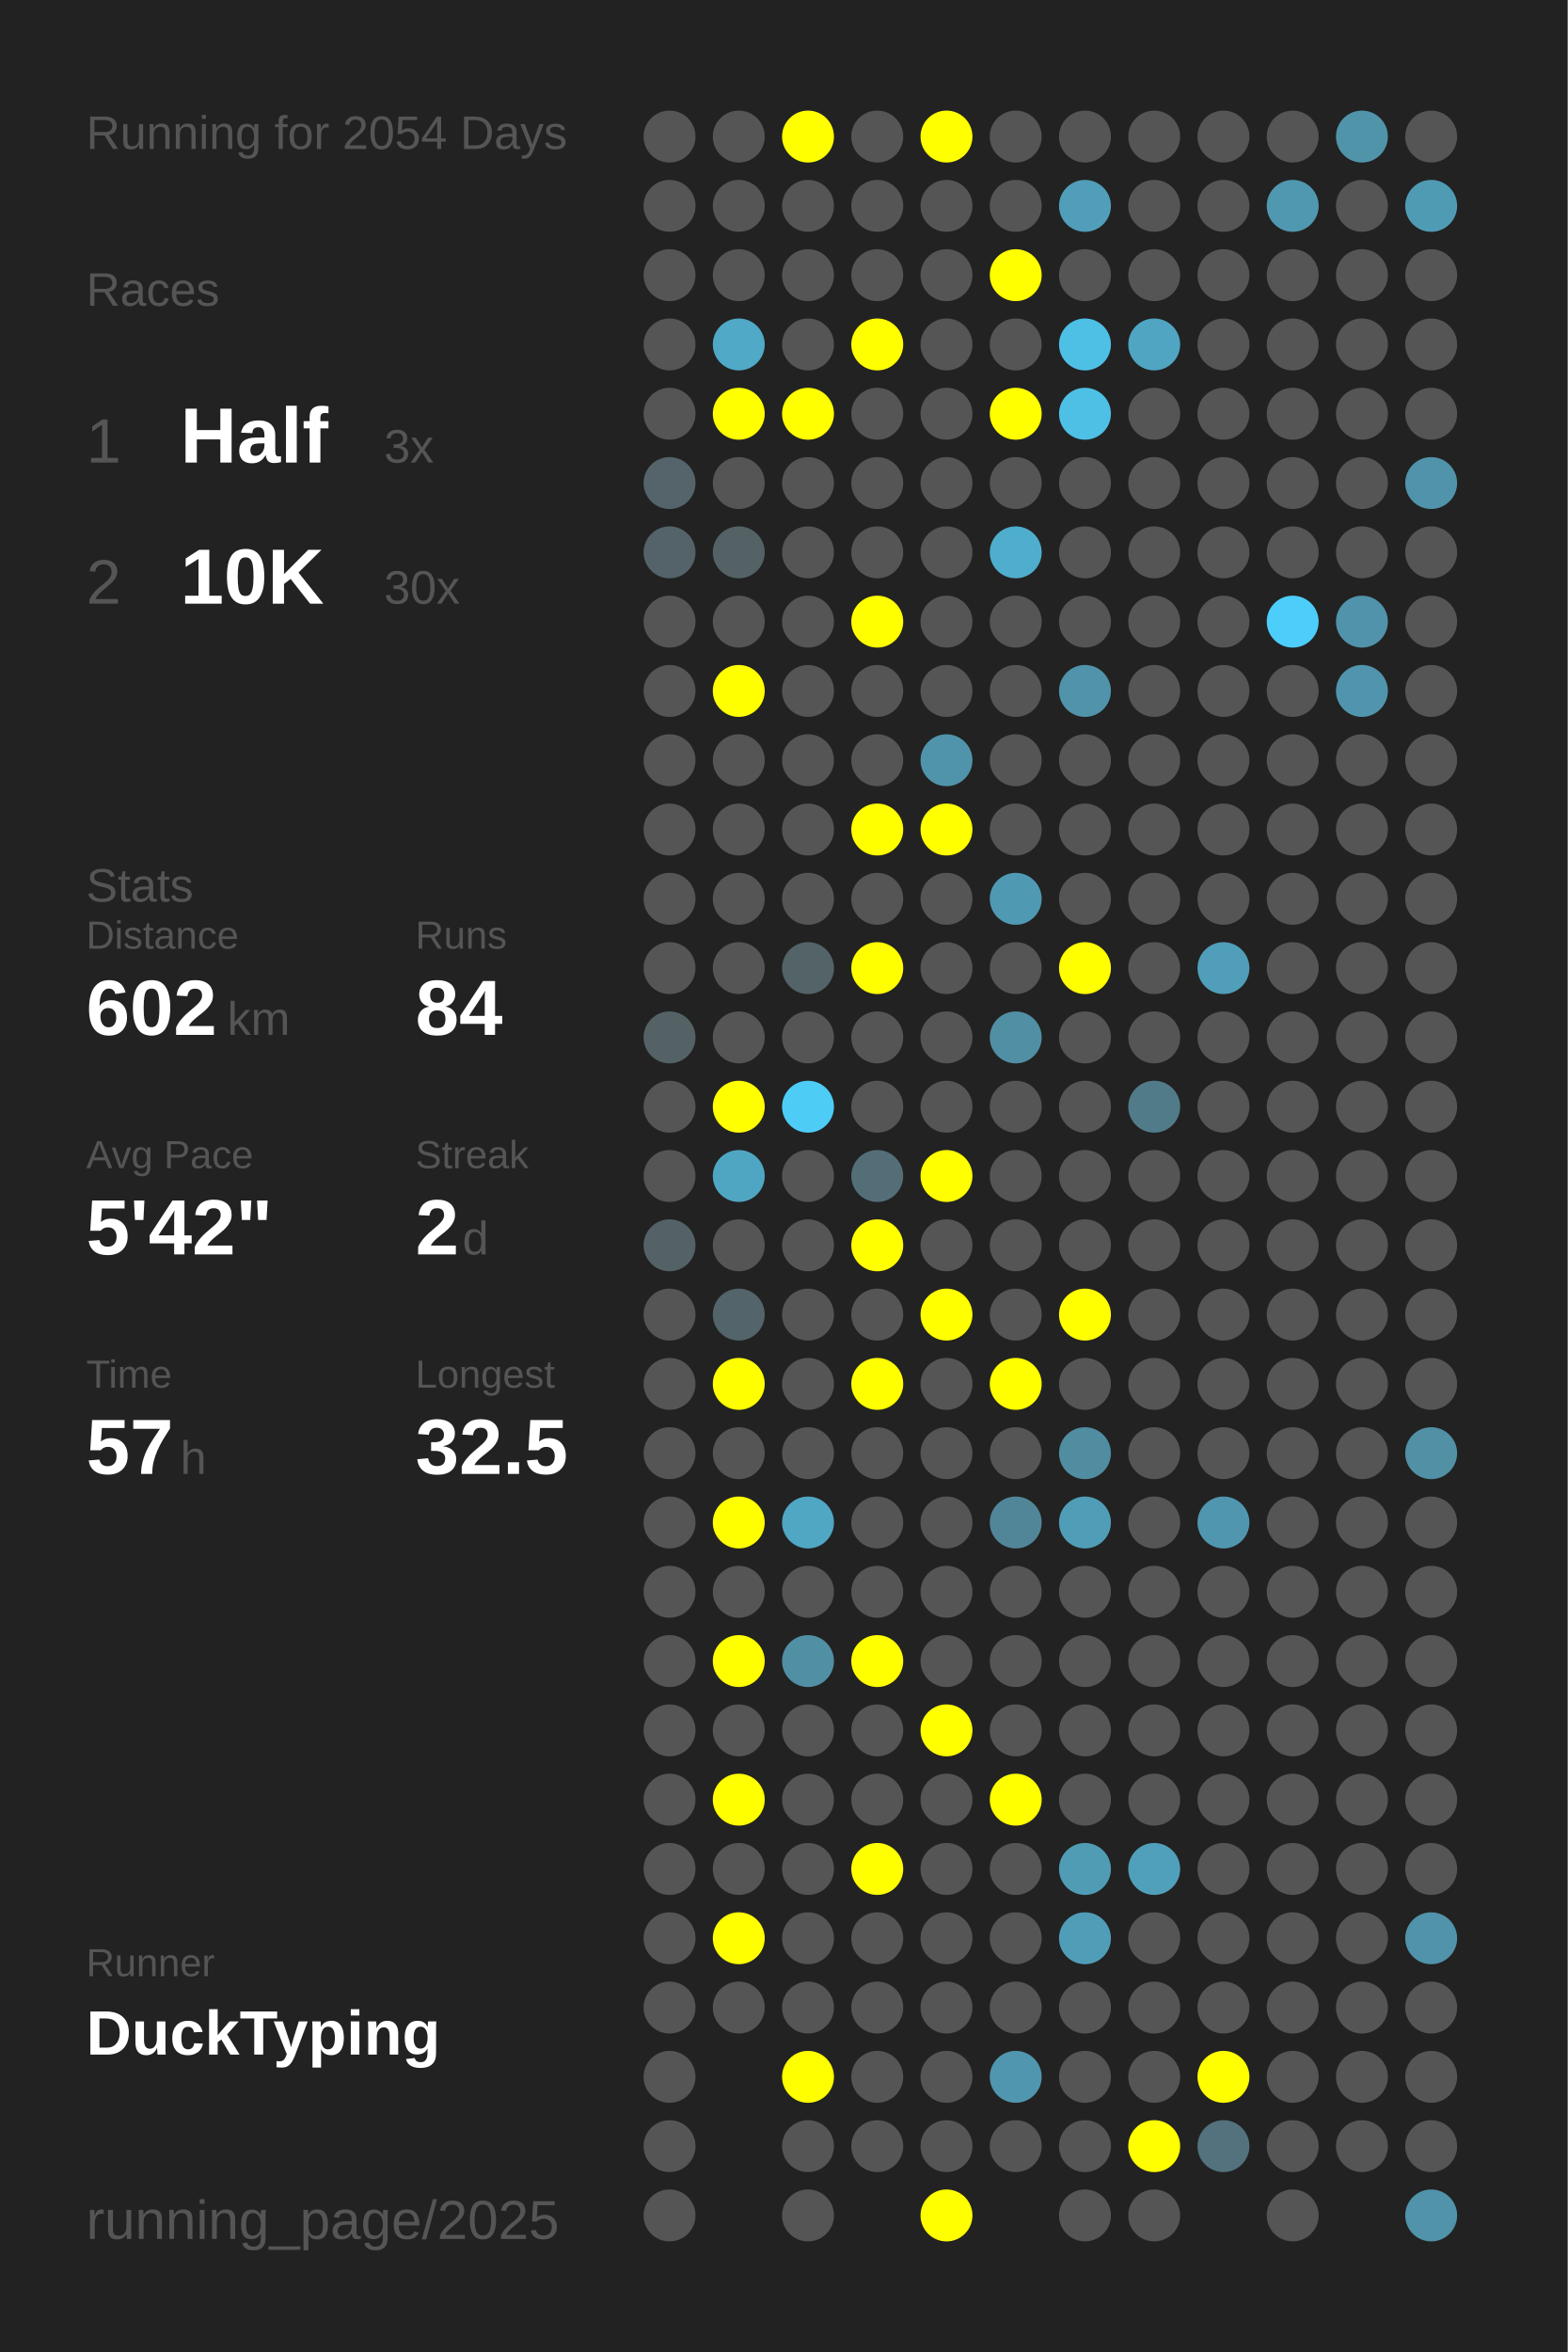
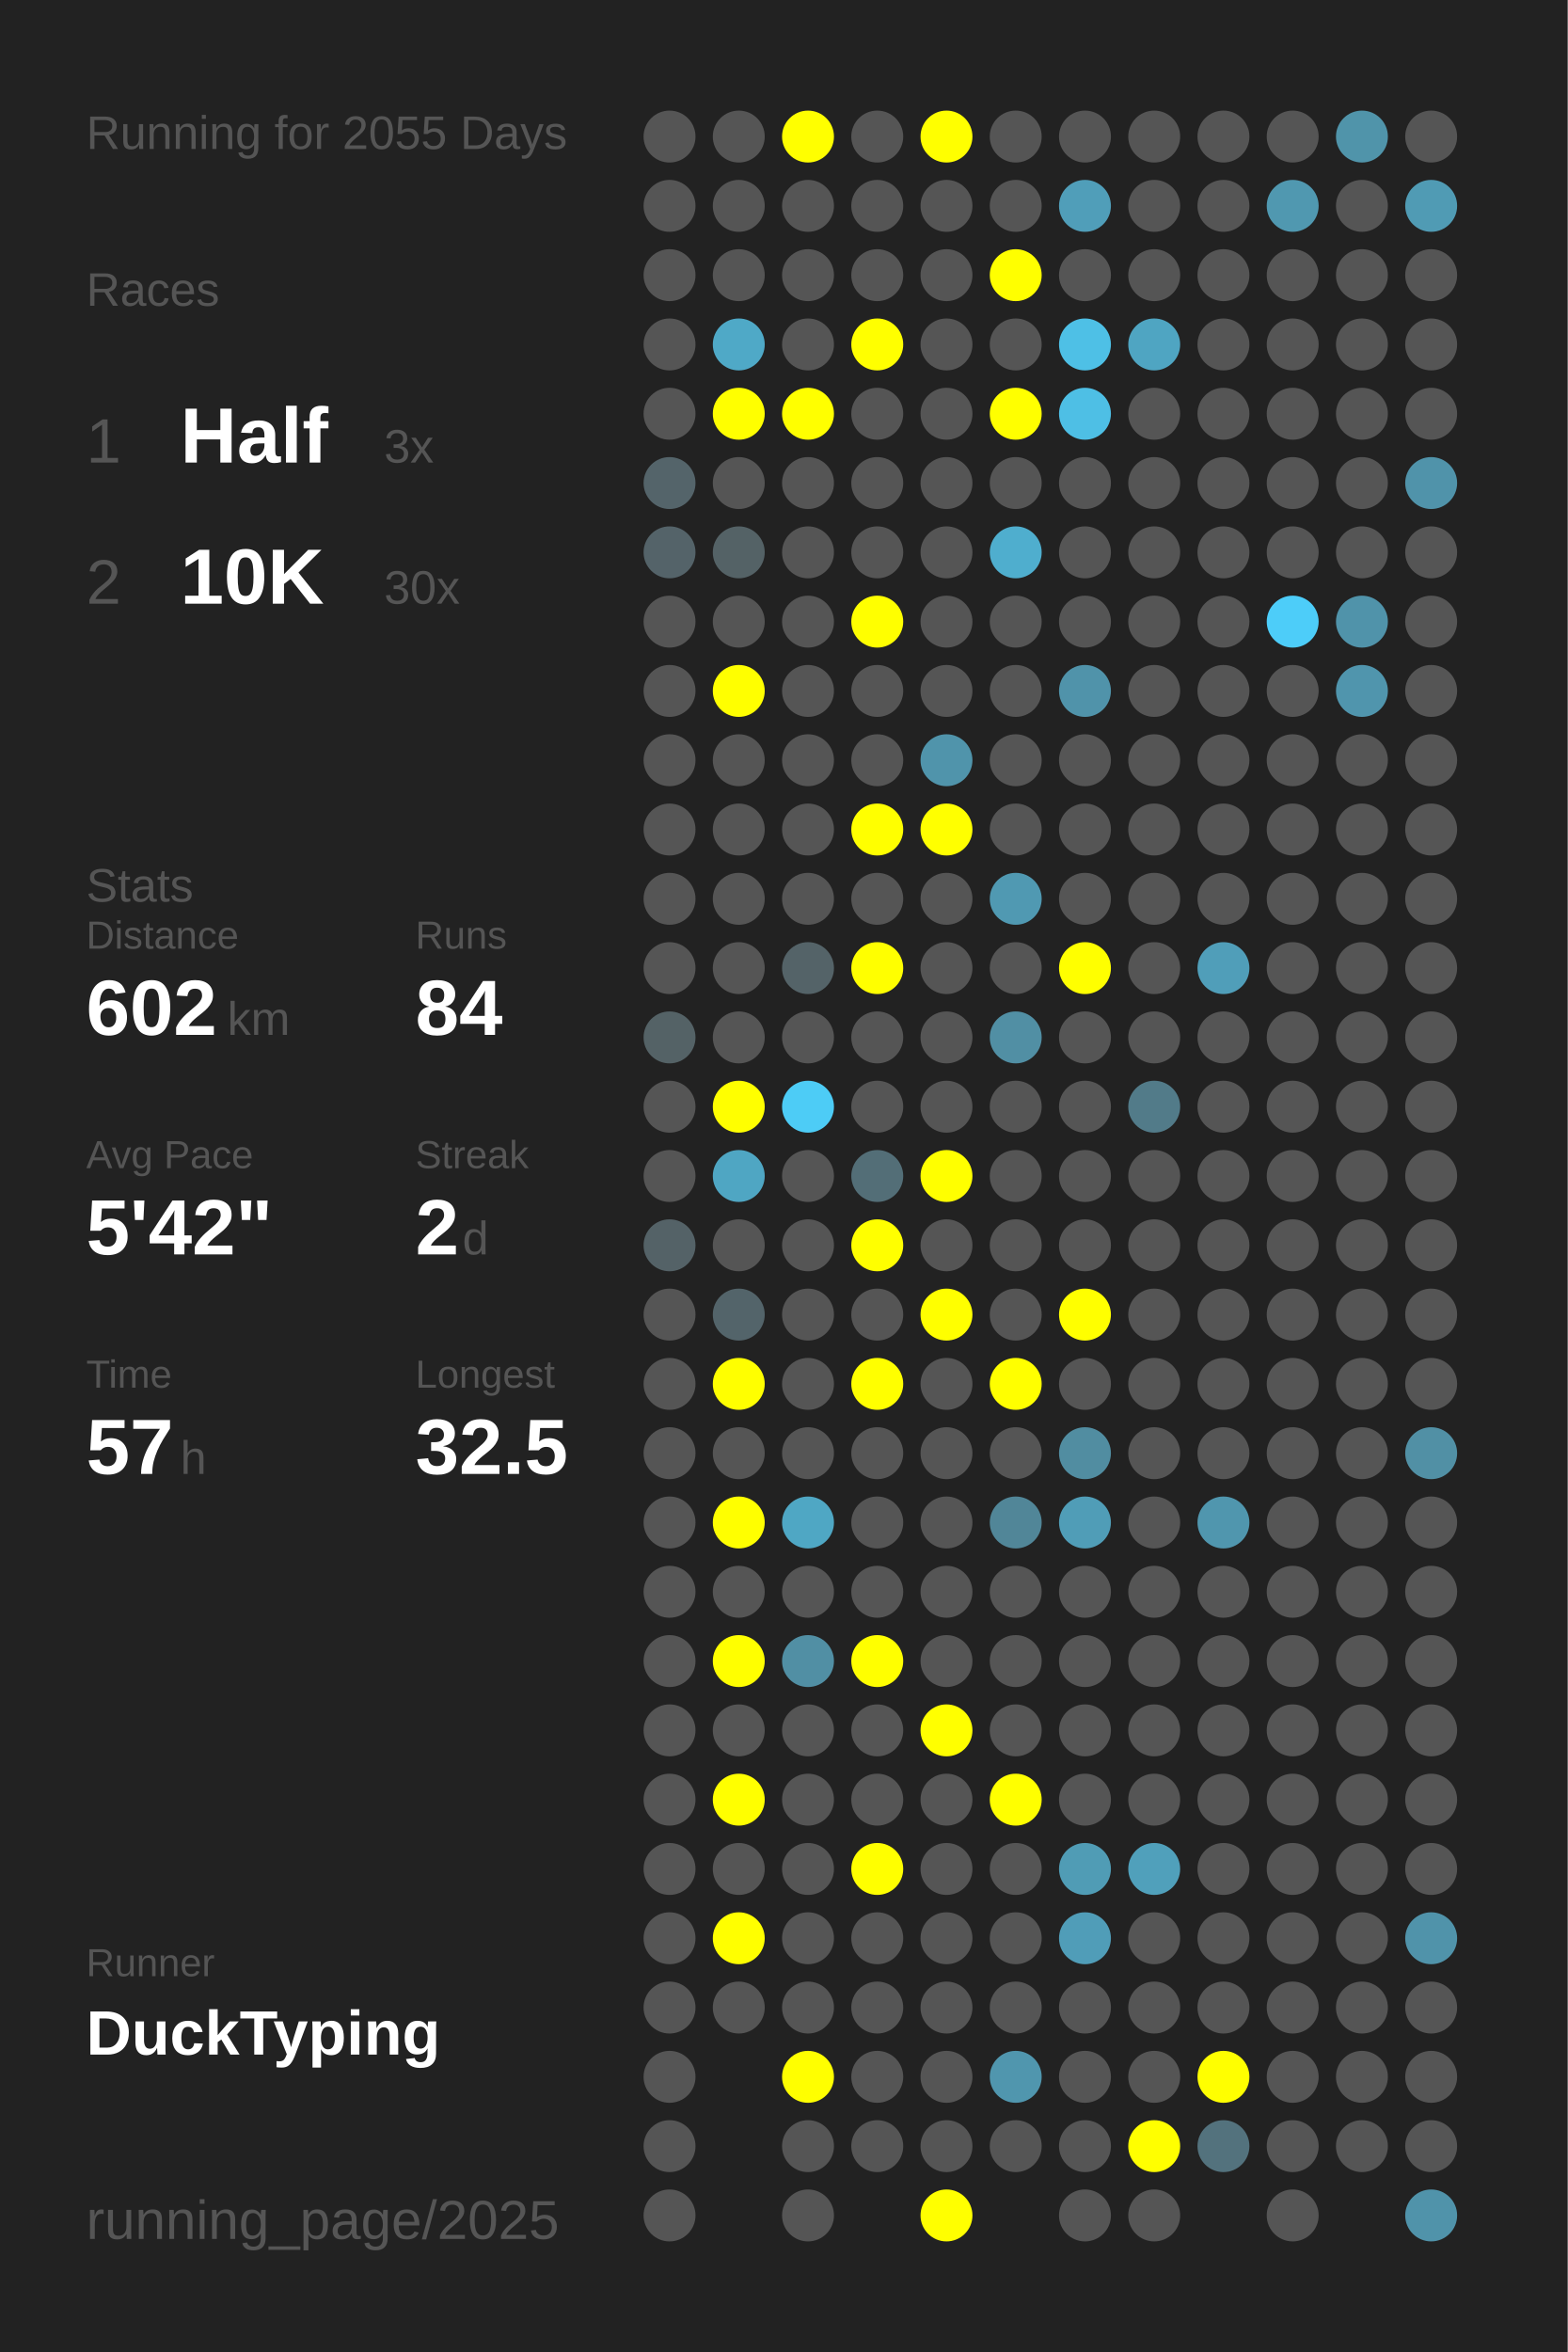
<svg xmlns="http://www.w3.org/2000/svg" baseProfile="full" height="300mm" version="1.1" viewBox="0,0,200,300" width="200mm">
  <defs />
  <rect fill="#222222" height="300" width="200" x="0" y="0" />
-   <text fill="#555555" style="font-size:6px; font-family:Arial;" x="11" y="19">Running for 2054 Days</text>
+   <text fill="#555555" style="font-size:6px; font-family:Arial;" x="11" y="19">Running for 2055 Days</text>
  <text fill="#555555" style="font-size:6px; font-family:Arial;" x="11" y="39">Races</text>
  <text fill="#555555" style="font-size:8px; font-family:Arial;" x="11" y="59">1</text>
  <text fill="#FFFFFF" style="font-size:10px; font-family:Arial; font-weight:bold;" x="23" y="59">Half</text>
  <text fill="#555555" style="font-size:6px; font-family:Arial;" x="49" y="59">3x</text>
  <text fill="#555555" style="font-size:8px; font-family:Arial;" x="11" y="77">2</text>
  <text fill="#FFFFFF" style="font-size:10px; font-family:Arial; font-weight:bold;" x="23" y="77">10K</text>
  <text fill="#555555" style="font-size:6px; font-family:Arial;" x="49" y="77">30x</text>
  <text fill="#555555" style="font-size:6px; font-family:Arial;" x="11" y="115">Stats</text>
  <text fill="#555555" style="font-size:5px; font-family:Arial;" x="11" y="121">Distance</text>
  <text fill="#FFFFFF" style="font-size:10px; font-family:Arial; font-weight:bold;" x="11" y="132">602</text>
  <text fill="#555555" style="font-size:6px; font-family:Arial;" x="29" y="132">km</text>
  <text fill="#555555" style="font-size:5px; font-family:Arial;" x="53" y="121">Runs</text>
  <text fill="#FFFFFF" style="font-size:10px; font-family:Arial; font-weight:bold;" x="53" y="132">84</text>
  <text fill="#555555" style="font-size:5px; font-family:Arial;" x="11" y="149">Avg Pace</text>
  <text fill="#FFFFFF" style="font-size:10px; font-family:Arial; font-weight:bold;" x="11" y="160">5'42"</text>
  <text fill="#555555" style="font-size:5px; font-family:Arial;" x="53" y="149">Streak</text>
  <text fill="#FFFFFF" style="font-size:10px; font-family:Arial; font-weight:bold;" x="53" y="160">2</text>
  <text fill="#555555" style="font-size:6px; font-family:Arial;" x="59" y="160">d</text>
  <text fill="#555555" style="font-size:5px; font-family:Arial;" x="11" y="177">Time</text>
  <text fill="#FFFFFF" style="font-size:10px; font-family:Arial; font-weight:bold;" x="11" y="188">57</text>
  <text fill="#555555" style="font-size:6px; font-family:Arial;" x="23" y="188">h</text>
  <text fill="#555555" style="font-size:5px; font-family:Arial;" x="53" y="177">Longest</text>
  <text fill="#FFFFFF" style="font-size:10px; font-family:Arial; font-weight:bold;" x="53" y="188">32.5</text>
  <text fill="#555555" style="font-size:5px; font-family:Arial;" x="11" y="252.065">Runner</text>
  <text fill="#FFFFFF" style="font-size:8px; font-family:Arial; font-weight:bold;" x="11" y="262.065">DuckTyping</text>
  <text fill="#555555" style="font-size:7px; font-family:Arial;" x="11" y="285.581">running_page/2025</text>
  <circle cx="85.417" cy="17.419" fill="#555555" r="3.312" />
  <circle cx="85.417" cy="26.258" fill="#555555" r="3.312" />
  <circle cx="85.417" cy="35.097" fill="#555555" r="3.312" />
  <circle cx="85.417" cy="43.935" fill="#555555" r="3.312" />
  <circle cx="85.417" cy="52.774" fill="#555555" r="3.312" />
  <circle cx="85.417" cy="61.613" fill="#54646a" r="3.312" />
  <circle cx="85.417" cy="70.452" fill="#546369" r="3.312" />
  <circle cx="85.417" cy="79.29" fill="#555555" r="3.312" />
  <circle cx="85.417" cy="88.129" fill="#555555" r="3.312" />
  <circle cx="85.417" cy="96.968" fill="#555555" r="3.312" />
  <circle cx="85.417" cy="105.806" fill="#555555" r="3.312" />
  <circle cx="85.417" cy="114.645" fill="#555555" r="3.312" />
  <circle cx="85.417" cy="123.484" fill="#555555" r="3.312" />
  <circle cx="85.417" cy="132.323" fill="#546266" r="3.312" />
  <circle cx="85.417" cy="141.161" fill="#555555" r="3.312" />
  <circle cx="85.417" cy="150" fill="#555555" r="3.312" />
  <circle cx="85.417" cy="158.839" fill="#546267" r="3.312" />
  <circle cx="85.417" cy="167.677" fill="#555555" r="3.312" />
  <circle cx="85.417" cy="176.516" fill="#555555" r="3.312" />
  <circle cx="85.417" cy="185.355" fill="#555555" r="3.312" />
  <circle cx="85.417" cy="194.194" fill="#555555" r="3.312" />
  <circle cx="85.417" cy="203.032" fill="#555555" r="3.312" />
  <circle cx="85.417" cy="211.871" fill="#555555" r="3.312" />
  <circle cx="85.417" cy="220.71" fill="#555555" r="3.312" />
  <circle cx="85.417" cy="229.548" fill="#555555" r="3.312" />
  <circle cx="85.417" cy="238.387" fill="#555555" r="3.312" />
  <circle cx="85.417" cy="247.226" fill="#555555" r="3.312" />
  <circle cx="85.417" cy="256.065" fill="#555555" r="3.312" />
  <circle cx="85.417" cy="264.903" fill="#555555" r="3.312" />
  <circle cx="85.417" cy="273.742" fill="#555555" r="3.312" />
  <circle cx="85.417" cy="282.581" fill="#555555" r="3.312" />
  <circle cx="94.25" cy="17.419" fill="#555555" r="3.312" />
  <circle cx="94.25" cy="26.258" fill="#555555" r="3.312" />
  <circle cx="94.25" cy="35.097" fill="#555555" r="3.312" />
  <circle cx="94.25" cy="43.935" fill="#4fa9c7" r="3.312" />
  <circle cx="94.25" cy="52.774" fill="#FFFF00" r="3.312" />
  <circle cx="94.25" cy="61.613" fill="#555555" r="3.312" />
  <circle cx="94.25" cy="70.452" fill="#546266" r="3.312" />
  <circle cx="94.25" cy="79.29" fill="#555555" r="3.312" />
  <circle cx="94.25" cy="88.129" fill="#FFFF00" r="3.312" />
  <circle cx="94.25" cy="96.968" fill="#555555" r="3.312" />
  <circle cx="94.25" cy="105.806" fill="#555555" r="3.312" />
  <circle cx="94.25" cy="114.645" fill="#555555" r="3.312" />
  <circle cx="94.25" cy="123.484" fill="#555555" r="3.312" />
  <circle cx="94.25" cy="132.323" fill="#555555" r="3.312" />
  <circle cx="94.25" cy="141.161" fill="#FFFF00" r="3.312" />
  <circle cx="94.25" cy="150" fill="#4fa6c3" r="3.312" />
  <circle cx="94.25" cy="158.839" fill="#555555" r="3.312" />
  <circle cx="94.25" cy="167.677" fill="#53646a" r="3.312" />
  <circle cx="94.25" cy="176.516" fill="#FFFF00" r="3.312" />
  <circle cx="94.25" cy="185.355" fill="#555555" r="3.312" />
  <circle cx="94.25" cy="194.194" fill="#FFFF00" r="3.312" />
  <circle cx="94.25" cy="203.032" fill="#555555" r="3.312" />
  <circle cx="94.25" cy="211.871" fill="#FFFF00" r="3.312" />
  <circle cx="94.25" cy="220.71" fill="#555555" r="3.312" />
  <circle cx="94.25" cy="229.548" fill="#FFFF00" r="3.312" />
  <circle cx="94.25" cy="238.387" fill="#555555" r="3.312" />
  <circle cx="94.25" cy="247.226" fill="#FFFF00" r="3.312" />
  <circle cx="94.25" cy="256.065" fill="#555555" r="3.312" />
  <circle cx="103.083" cy="17.419" fill="#FFFF00" r="3.312" />
  <circle cx="103.083" cy="26.258" fill="#555555" r="3.312" />
  <circle cx="103.083" cy="35.097" fill="#555555" r="3.312" />
  <circle cx="103.083" cy="43.935" fill="#555555" r="3.312" />
  <circle cx="103.083" cy="52.774" fill="#FFFF00" r="3.312" />
  <circle cx="103.083" cy="61.613" fill="#555555" r="3.312" />
  <circle cx="103.083" cy="70.452" fill="#555555" r="3.312" />
  <circle cx="103.083" cy="79.29" fill="#555555" r="3.312" />
  <circle cx="103.083" cy="88.129" fill="#555555" r="3.312" />
  <circle cx="103.083" cy="96.968" fill="#555555" r="3.312" />
  <circle cx="103.083" cy="105.806" fill="#555555" r="3.312" />
  <circle cx="103.083" cy="114.645" fill="#555555" r="3.312" />
  <circle cx="103.083" cy="123.484" fill="#546368" r="3.312" />
  <circle cx="103.083" cy="132.323" fill="#555555" r="3.312" />
  <circle cx="103.083" cy="141.161" fill="#4dccf6" r="3.312" />
  <circle cx="103.083" cy="150" fill="#555555" r="3.312" />
  <circle cx="103.083" cy="158.839" fill="#555555" r="3.312" />
  <circle cx="103.083" cy="167.677" fill="#555555" r="3.312" />
  <circle cx="103.083" cy="176.516" fill="#555555" r="3.312" />
  <circle cx="103.083" cy="185.355" fill="#555555" r="3.312" />
  <circle cx="103.083" cy="194.194" fill="#4fa7c4" r="3.312" />
  <circle cx="103.083" cy="203.032" fill="#555555" r="3.312" />
  <circle cx="103.083" cy="211.871" fill="#518fa4" r="3.312" />
  <circle cx="103.083" cy="220.71" fill="#555555" r="3.312" />
  <circle cx="103.083" cy="229.548" fill="#555555" r="3.312" />
  <circle cx="103.083" cy="238.387" fill="#555555" r="3.312" />
  <circle cx="103.083" cy="247.226" fill="#555555" r="3.312" />
  <circle cx="103.083" cy="256.065" fill="#555555" r="3.312" />
  <circle cx="103.083" cy="264.903" fill="#FFFF00" r="3.312" />
  <circle cx="103.083" cy="273.742" fill="#555555" r="3.312" />
  <circle cx="103.083" cy="282.581" fill="#555555" r="3.312" />
  <circle cx="111.917" cy="17.419" fill="#555555" r="3.312" />
  <circle cx="111.917" cy="26.258" fill="#555555" r="3.312" />
  <circle cx="111.917" cy="35.097" fill="#555555" r="3.312" />
  <circle cx="111.917" cy="43.935" fill="#FFFF00" r="3.312" />
  <circle cx="111.917" cy="52.774" fill="#555555" r="3.312" />
  <circle cx="111.917" cy="61.613" fill="#555555" r="3.312" />
  <circle cx="111.917" cy="70.452" fill="#555555" r="3.312" />
  <circle cx="111.917" cy="79.29" fill="#FFFF00" r="3.312" />
  <circle cx="111.917" cy="88.129" fill="#555555" r="3.312" />
  <circle cx="111.917" cy="96.968" fill="#555555" r="3.312" />
  <circle cx="111.917" cy="105.806" fill="#FFFF00" r="3.312" />
  <circle cx="111.917" cy="114.645" fill="#555555" r="3.312" />
  <circle cx="111.917" cy="123.484" fill="#FFFF00" r="3.312" />
  <circle cx="111.917" cy="132.323" fill="#555555" r="3.312" />
  <circle cx="111.917" cy="141.161" fill="#555555" r="3.312" />
  <circle cx="111.917" cy="150" fill="#536e77" r="3.312" />
  <circle cx="111.917" cy="158.839" fill="#FFFF00" r="3.312" />
  <circle cx="111.917" cy="167.677" fill="#555555" r="3.312" />
  <circle cx="111.917" cy="176.516" fill="#FFFF00" r="3.312" />
  <circle cx="111.917" cy="185.355" fill="#555555" r="3.312" />
  <circle cx="111.917" cy="194.194" fill="#555555" r="3.312" />
  <circle cx="111.917" cy="203.032" fill="#555555" r="3.312" />
  <circle cx="111.917" cy="211.871" fill="#FFFF00" r="3.312" />
  <circle cx="111.917" cy="220.71" fill="#555555" r="3.312" />
  <circle cx="111.917" cy="229.548" fill="#555555" r="3.312" />
  <circle cx="111.917" cy="238.387" fill="#FFFF00" r="3.312" />
  <circle cx="111.917" cy="247.226" fill="#555555" r="3.312" />
  <circle cx="111.917" cy="256.065" fill="#555555" r="3.312" />
  <circle cx="111.917" cy="264.903" fill="#555555" r="3.312" />
  <circle cx="111.917" cy="273.742" fill="#555555" r="3.312" />
  <circle cx="120.75" cy="17.419" fill="#FFFF00" r="3.312" />
  <circle cx="120.75" cy="26.258" fill="#555555" r="3.312" />
  <circle cx="120.75" cy="35.097" fill="#555555" r="3.312" />
  <circle cx="120.75" cy="43.935" fill="#555555" r="3.312" />
  <circle cx="120.75" cy="52.774" fill="#555555" r="3.312" />
  <circle cx="120.75" cy="61.613" fill="#555555" r="3.312" />
  <circle cx="120.75" cy="70.452" fill="#555555" r="3.312" />
  <circle cx="120.75" cy="79.29" fill="#555555" r="3.312" />
  <circle cx="120.75" cy="88.129" fill="#555555" r="3.312" />
  <circle cx="120.75" cy="96.968" fill="#5094ab" r="3.312" />
  <circle cx="120.75" cy="105.806" fill="#FFFF00" r="3.312" />
  <circle cx="120.75" cy="114.645" fill="#555555" r="3.312" />
  <circle cx="120.75" cy="123.484" fill="#555555" r="3.312" />
  <circle cx="120.75" cy="132.323" fill="#555555" r="3.312" />
  <circle cx="120.75" cy="141.161" fill="#555555" r="3.312" />
  <circle cx="120.75" cy="150" fill="#FFFF00" r="3.312" />
  <circle cx="120.75" cy="158.839" fill="#555555" r="3.312" />
  <circle cx="120.75" cy="167.677" fill="#FFFF00" r="3.312" />
  <circle cx="120.75" cy="176.516" fill="#555555" r="3.312" />
  <circle cx="120.75" cy="185.355" fill="#555555" r="3.312" />
  <circle cx="120.75" cy="194.194" fill="#555555" r="3.312" />
  <circle cx="120.75" cy="203.032" fill="#555555" r="3.312" />
  <circle cx="120.75" cy="211.871" fill="#555555" r="3.312" />
  <circle cx="120.75" cy="220.71" fill="#FFFF00" r="3.312" />
  <circle cx="120.75" cy="229.548" fill="#555555" r="3.312" />
  <circle cx="120.75" cy="238.387" fill="#555555" r="3.312" />
  <circle cx="120.75" cy="247.226" fill="#555555" r="3.312" />
  <circle cx="120.75" cy="256.065" fill="#555555" r="3.312" />
  <circle cx="120.75" cy="264.903" fill="#555555" r="3.312" />
  <circle cx="120.75" cy="273.742" fill="#555555" r="3.312" />
  <circle cx="120.75" cy="282.581" fill="#FFFF00" r="3.312" />
  <circle cx="129.583" cy="17.419" fill="#555555" r="3.312" />
  <circle cx="129.583" cy="26.258" fill="#555555" r="3.312" />
  <circle cx="129.583" cy="35.097" fill="#FFFF00" r="3.312" />
  <circle cx="129.583" cy="43.935" fill="#555555" r="3.312" />
  <circle cx="129.583" cy="52.774" fill="#FFFF00" r="3.312" />
  <circle cx="129.583" cy="61.613" fill="#555555" r="3.312" />
  <circle cx="129.583" cy="70.452" fill="#4faece" r="3.312" />
  <circle cx="129.583" cy="79.29" fill="#555555" r="3.312" />
  <circle cx="129.583" cy="88.129" fill="#555555" r="3.312" />
  <circle cx="129.583" cy="96.968" fill="#555555" r="3.312" />
  <circle cx="129.583" cy="105.806" fill="#555555" r="3.312" />
  <circle cx="129.583" cy="114.645" fill="#5099b2" r="3.312" />
  <circle cx="129.583" cy="123.484" fill="#555555" r="3.312" />
  <circle cx="129.583" cy="132.323" fill="#518fa4" r="3.312" />
  <circle cx="129.583" cy="141.161" fill="#555555" r="3.312" />
  <circle cx="129.583" cy="150" fill="#555555" r="3.312" />
  <circle cx="129.583" cy="158.839" fill="#555555" r="3.312" />
  <circle cx="129.583" cy="167.677" fill="#555555" r="3.312" />
  <circle cx="129.583" cy="176.516" fill="#FFFF00" r="3.312" />
  <circle cx="129.583" cy="185.355" fill="#555555" r="3.312" />
  <circle cx="129.583" cy="194.194" fill="#518698" r="3.312" />
  <circle cx="129.583" cy="203.032" fill="#555555" r="3.312" />
  <circle cx="129.583" cy="211.871" fill="#555555" r="3.312" />
  <circle cx="129.583" cy="220.71" fill="#555555" r="3.312" />
  <circle cx="129.583" cy="229.548" fill="#FFFF00" r="3.312" />
  <circle cx="129.583" cy="238.387" fill="#555555" r="3.312" />
  <circle cx="129.583" cy="247.226" fill="#555555" r="3.312" />
  <circle cx="129.583" cy="256.065" fill="#555555" r="3.312" />
  <circle cx="129.583" cy="264.903" fill="#5096ae" r="3.312" />
  <circle cx="129.583" cy="273.742" fill="#555555" r="3.312" />
  <circle cx="138.417" cy="17.419" fill="#555555" r="3.312" />
  <circle cx="138.417" cy="26.258" fill="#509eb9" r="3.312" />
  <circle cx="138.417" cy="35.097" fill="#555555" r="3.312" />
  <circle cx="138.417" cy="43.935" fill="#4ec0e6" r="3.312" />
  <circle cx="138.417" cy="52.774" fill="#4ebfe5" r="3.312" />
  <circle cx="138.417" cy="61.613" fill="#555555" r="3.312" />
  <circle cx="138.417" cy="70.452" fill="#555555" r="3.312" />
  <circle cx="138.417" cy="79.29" fill="#555555" r="3.312" />
  <circle cx="138.417" cy="88.129" fill="#5093aa" r="3.312" />
  <circle cx="138.417" cy="96.968" fill="#555555" r="3.312" />
  <circle cx="138.417" cy="105.806" fill="#555555" r="3.312" />
  <circle cx="138.417" cy="114.645" fill="#555555" r="3.312" />
  <circle cx="138.417" cy="123.484" fill="#FFFF00" r="3.312" />
  <circle cx="138.417" cy="132.323" fill="#555555" r="3.312" />
  <circle cx="138.417" cy="141.161" fill="#555555" r="3.312" />
  <circle cx="138.417" cy="150" fill="#555555" r="3.312" />
  <circle cx="138.417" cy="158.839" fill="#555555" r="3.312" />
  <circle cx="138.417" cy="167.677" fill="#FFFF00" r="3.312" />
  <circle cx="138.417" cy="176.516" fill="#555555" r="3.312" />
  <circle cx="138.417" cy="185.355" fill="#518da1" r="3.312" />
  <circle cx="138.417" cy="194.194" fill="#509db7" r="3.312" />
  <circle cx="138.417" cy="203.032" fill="#555555" r="3.312" />
  <circle cx="138.417" cy="211.871" fill="#555555" r="3.312" />
  <circle cx="138.417" cy="220.71" fill="#555555" r="3.312" />
  <circle cx="138.417" cy="229.548" fill="#555555" r="3.312" />
  <circle cx="138.417" cy="238.387" fill="#509cb5" r="3.312" />
  <circle cx="138.417" cy="247.226" fill="#509db8" r="3.312" />
  <circle cx="138.417" cy="256.065" fill="#555555" r="3.312" />
  <circle cx="138.417" cy="264.903" fill="#555555" r="3.312" />
  <circle cx="138.417" cy="273.742" fill="#555555" r="3.312" />
  <circle cx="138.417" cy="282.581" fill="#555555" r="3.312" />
  <circle cx="147.25" cy="17.419" fill="#555555" r="3.312" />
  <circle cx="147.25" cy="26.258" fill="#555555" r="3.312" />
  <circle cx="147.25" cy="35.097" fill="#555555" r="3.312" />
  <circle cx="147.25" cy="43.935" fill="#4fa5c2" r="3.312" />
  <circle cx="147.25" cy="52.774" fill="#555555" r="3.312" />
  <circle cx="147.25" cy="61.613" fill="#555555" r="3.312" />
  <circle cx="147.25" cy="70.452" fill="#555555" r="3.312" />
  <circle cx="147.25" cy="79.29" fill="#555555" r="3.312" />
  <circle cx="147.25" cy="88.129" fill="#555555" r="3.312" />
  <circle cx="147.25" cy="96.968" fill="#555555" r="3.312" />
  <circle cx="147.25" cy="105.806" fill="#555555" r="3.312" />
  <circle cx="147.25" cy="114.645" fill="#555555" r="3.312" />
  <circle cx="147.25" cy="123.484" fill="#555555" r="3.312" />
  <circle cx="147.25" cy="132.323" fill="#555555" r="3.312" />
  <circle cx="147.25" cy="141.161" fill="#527b89" r="3.312" />
  <circle cx="147.25" cy="150" fill="#555555" r="3.312" />
  <circle cx="147.25" cy="158.839" fill="#555555" r="3.312" />
  <circle cx="147.25" cy="167.677" fill="#555555" r="3.312" />
  <circle cx="147.25" cy="176.516" fill="#555555" r="3.312" />
  <circle cx="147.25" cy="185.355" fill="#555555" r="3.312" />
  <circle cx="147.25" cy="194.194" fill="#555555" r="3.312" />
  <circle cx="147.25" cy="203.032" fill="#555555" r="3.312" />
  <circle cx="147.25" cy="211.871" fill="#555555" r="3.312" />
  <circle cx="147.25" cy="220.71" fill="#555555" r="3.312" />
  <circle cx="147.25" cy="229.548" fill="#555555" r="3.312" />
  <circle cx="147.25" cy="238.387" fill="#50a0bb" r="3.312" />
  <circle cx="147.25" cy="247.226" fill="#555555" r="3.312" />
  <circle cx="147.25" cy="256.065" fill="#555555" r="3.312" />
  <circle cx="147.25" cy="264.903" fill="#555555" r="3.312" />
  <circle cx="147.25" cy="273.742" fill="#FFFF00" r="3.312" />
  <circle cx="147.25" cy="282.581" fill="#555555" r="3.312" />
  <circle cx="156.083" cy="17.419" fill="#555555" r="3.312" />
  <circle cx="156.083" cy="26.258" fill="#555555" r="3.312" />
  <circle cx="156.083" cy="35.097" fill="#555555" r="3.312" />
  <circle cx="156.083" cy="43.935" fill="#555555" r="3.312" />
  <circle cx="156.083" cy="52.774" fill="#555555" r="3.312" />
  <circle cx="156.083" cy="61.613" fill="#555555" r="3.312" />
  <circle cx="156.083" cy="70.452" fill="#555555" r="3.312" />
  <circle cx="156.083" cy="79.29" fill="#555555" r="3.312" />
  <circle cx="156.083" cy="88.129" fill="#555555" r="3.312" />
  <circle cx="156.083" cy="96.968" fill="#555555" r="3.312" />
  <circle cx="156.083" cy="105.806" fill="#555555" r="3.312" />
  <circle cx="156.083" cy="114.645" fill="#555555" r="3.312" />
  <circle cx="156.083" cy="123.484" fill="#509eb9" r="3.312" />
  <circle cx="156.083" cy="132.323" fill="#555555" r="3.312" />
  <circle cx="156.083" cy="141.161" fill="#555555" r="3.312" />
  <circle cx="156.083" cy="150" fill="#555555" r="3.312" />
  <circle cx="156.083" cy="158.839" fill="#555555" r="3.312" />
  <circle cx="156.083" cy="167.677" fill="#555555" r="3.312" />
  <circle cx="156.083" cy="176.516" fill="#555555" r="3.312" />
  <circle cx="156.083" cy="185.355" fill="#555555" r="3.312" />
  <circle cx="156.083" cy="194.194" fill="#5096ae" r="3.312" />
  <circle cx="156.083" cy="203.032" fill="#555555" r="3.312" />
  <circle cx="156.083" cy="211.871" fill="#555555" r="3.312" />
  <circle cx="156.083" cy="220.71" fill="#555555" r="3.312" />
  <circle cx="156.083" cy="229.548" fill="#555555" r="3.312" />
  <circle cx="156.083" cy="238.387" fill="#555555" r="3.312" />
  <circle cx="156.083" cy="247.226" fill="#555555" r="3.312" />
  <circle cx="156.083" cy="256.065" fill="#555555" r="3.312" />
  <circle cx="156.083" cy="264.903" fill="#FFFF00" r="3.312" />
  <circle cx="156.083" cy="273.742" fill="#53727d" r="3.312" />
  <circle cx="164.917" cy="17.419" fill="#555555" r="3.312" />
  <circle cx="164.917" cy="26.258" fill="#5098b0" r="3.312" />
  <circle cx="164.917" cy="35.097" fill="#555555" r="3.312" />
  <circle cx="164.917" cy="43.935" fill="#555555" r="3.312" />
  <circle cx="164.917" cy="52.774" fill="#555555" r="3.312" />
  <circle cx="164.917" cy="61.613" fill="#555555" r="3.312" />
  <circle cx="164.917" cy="70.452" fill="#555555" r="3.312" />
  <circle cx="164.917" cy="79.29" fill="#4dcdf9" r="3.312" />
  <circle cx="164.917" cy="88.129" fill="#555555" r="3.312" />
  <circle cx="164.917" cy="96.968" fill="#555555" r="3.312" />
  <circle cx="164.917" cy="105.806" fill="#555555" r="3.312" />
  <circle cx="164.917" cy="114.645" fill="#555555" r="3.312" />
  <circle cx="164.917" cy="123.484" fill="#555555" r="3.312" />
  <circle cx="164.917" cy="132.323" fill="#555555" r="3.312" />
  <circle cx="164.917" cy="141.161" fill="#555555" r="3.312" />
  <circle cx="164.917" cy="150" fill="#555555" r="3.312" />
  <circle cx="164.917" cy="158.839" fill="#555555" r="3.312" />
  <circle cx="164.917" cy="167.677" fill="#555555" r="3.312" />
  <circle cx="164.917" cy="176.516" fill="#555555" r="3.312" />
  <circle cx="164.917" cy="185.355" fill="#555555" r="3.312" />
  <circle cx="164.917" cy="194.194" fill="#555555" r="3.312" />
  <circle cx="164.917" cy="203.032" fill="#555555" r="3.312" />
  <circle cx="164.917" cy="211.871" fill="#555555" r="3.312" />
  <circle cx="164.917" cy="220.71" fill="#555555" r="3.312" />
  <circle cx="164.917" cy="229.548" fill="#555555" r="3.312" />
  <circle cx="164.917" cy="238.387" fill="#555555" r="3.312" />
  <circle cx="164.917" cy="247.226" fill="#555555" r="3.312" />
  <circle cx="164.917" cy="256.065" fill="#555555" r="3.312" />
  <circle cx="164.917" cy="264.903" fill="#555555" r="3.312" />
  <circle cx="164.917" cy="273.742" fill="#555555" r="3.312" />
  <circle cx="164.917" cy="282.581" fill="#555555" r="3.312" />
  <circle cx="173.75" cy="17.419" fill="#5094aa" r="3.312" />
  <circle cx="173.75" cy="26.258" fill="#555555" r="3.312" />
  <circle cx="173.75" cy="35.097" fill="#555555" r="3.312" />
  <circle cx="173.75" cy="43.935" fill="#555555" r="3.312" />
  <circle cx="173.75" cy="52.774" fill="#555555" r="3.312" />
  <circle cx="173.75" cy="61.613" fill="#555555" r="3.312" />
  <circle cx="173.75" cy="70.452" fill="#555555" r="3.312" />
  <circle cx="173.75" cy="79.29" fill="#5093aa" r="3.312" />
  <circle cx="173.75" cy="88.129" fill="#5095ad" r="3.312" />
  <circle cx="173.75" cy="96.968" fill="#555555" r="3.312" />
  <circle cx="173.75" cy="105.806" fill="#555555" r="3.312" />
  <circle cx="173.75" cy="114.645" fill="#555555" r="3.312" />
  <circle cx="173.75" cy="123.484" fill="#555555" r="3.312" />
  <circle cx="173.75" cy="132.323" fill="#555555" r="3.312" />
  <circle cx="173.75" cy="141.161" fill="#555555" r="3.312" />
  <circle cx="173.75" cy="150" fill="#555555" r="3.312" />
  <circle cx="173.75" cy="158.839" fill="#555555" r="3.312" />
  <circle cx="173.75" cy="167.677" fill="#555555" r="3.312" />
  <circle cx="173.75" cy="176.516" fill="#555555" r="3.312" />
  <circle cx="173.75" cy="185.355" fill="#555555" r="3.312" />
  <circle cx="173.75" cy="194.194" fill="#555555" r="3.312" />
  <circle cx="173.75" cy="203.032" fill="#555555" r="3.312" />
  <circle cx="173.75" cy="211.871" fill="#555555" r="3.312" />
  <circle cx="173.75" cy="220.71" fill="#555555" r="3.312" />
  <circle cx="173.75" cy="229.548" fill="#555555" r="3.312" />
  <circle cx="173.75" cy="238.387" fill="#555555" r="3.312" />
  <circle cx="173.75" cy="247.226" fill="#555555" r="3.312" />
  <circle cx="173.75" cy="256.065" fill="#555555" r="3.312" />
  <circle cx="173.75" cy="264.903" fill="#555555" r="3.312" />
  <circle cx="173.75" cy="273.742" fill="#555555" r="3.312" />
  <circle cx="182.583" cy="17.419" fill="#555555" r="3.312" />
  <circle cx="182.583" cy="26.258" fill="#509bb4" r="3.312" />
  <circle cx="182.583" cy="35.097" fill="#555555" r="3.312" />
  <circle cx="182.583" cy="43.935" fill="#555555" r="3.312" />
  <circle cx="182.583" cy="52.774" fill="#555555" r="3.312" />
  <circle cx="182.583" cy="61.613" fill="#5093aa" r="3.312" />
  <circle cx="182.583" cy="70.452" fill="#555555" r="3.312" />
  <circle cx="182.583" cy="79.29" fill="#555555" r="3.312" />
  <circle cx="182.583" cy="88.129" fill="#555555" r="3.312" />
  <circle cx="182.583" cy="96.968" fill="#555555" r="3.312" />
  <circle cx="182.583" cy="105.806" fill="#555555" r="3.312" />
  <circle cx="182.583" cy="114.645" fill="#555555" r="3.312" />
  <circle cx="182.583" cy="123.484" fill="#555555" r="3.312" />
  <circle cx="182.583" cy="132.323" fill="#555555" r="3.312" />
  <circle cx="182.583" cy="141.161" fill="#555555" r="3.312" />
  <circle cx="182.583" cy="150" fill="#555555" r="3.312" />
  <circle cx="182.583" cy="158.839" fill="#555555" r="3.312" />
  <circle cx="182.583" cy="167.677" fill="#555555" r="3.312" />
  <circle cx="182.583" cy="176.516" fill="#555555" r="3.312" />
  <circle cx="182.583" cy="185.355" fill="#5190a5" r="3.312" />
  <circle cx="182.583" cy="194.194" fill="#555555" r="3.312" />
  <circle cx="182.583" cy="203.032" fill="#555555" r="3.312" />
  <circle cx="182.583" cy="211.871" fill="#555555" r="3.312" />
  <circle cx="182.583" cy="220.71" fill="#555555" r="3.312" />
  <circle cx="182.583" cy="229.548" fill="#555555" r="3.312" />
  <circle cx="182.583" cy="238.387" fill="#555555" r="3.312" />
  <circle cx="182.583" cy="247.226" fill="#5093aa" r="3.312" />
  <circle cx="182.583" cy="256.065" fill="#555555" r="3.312" />
  <circle cx="182.583" cy="264.903" fill="#555555" r="3.312" />
  <circle cx="182.583" cy="273.742" fill="#555555" r="3.312" />
  <circle cx="182.583" cy="282.581" fill="#5093aa" r="3.312" />
</svg>
